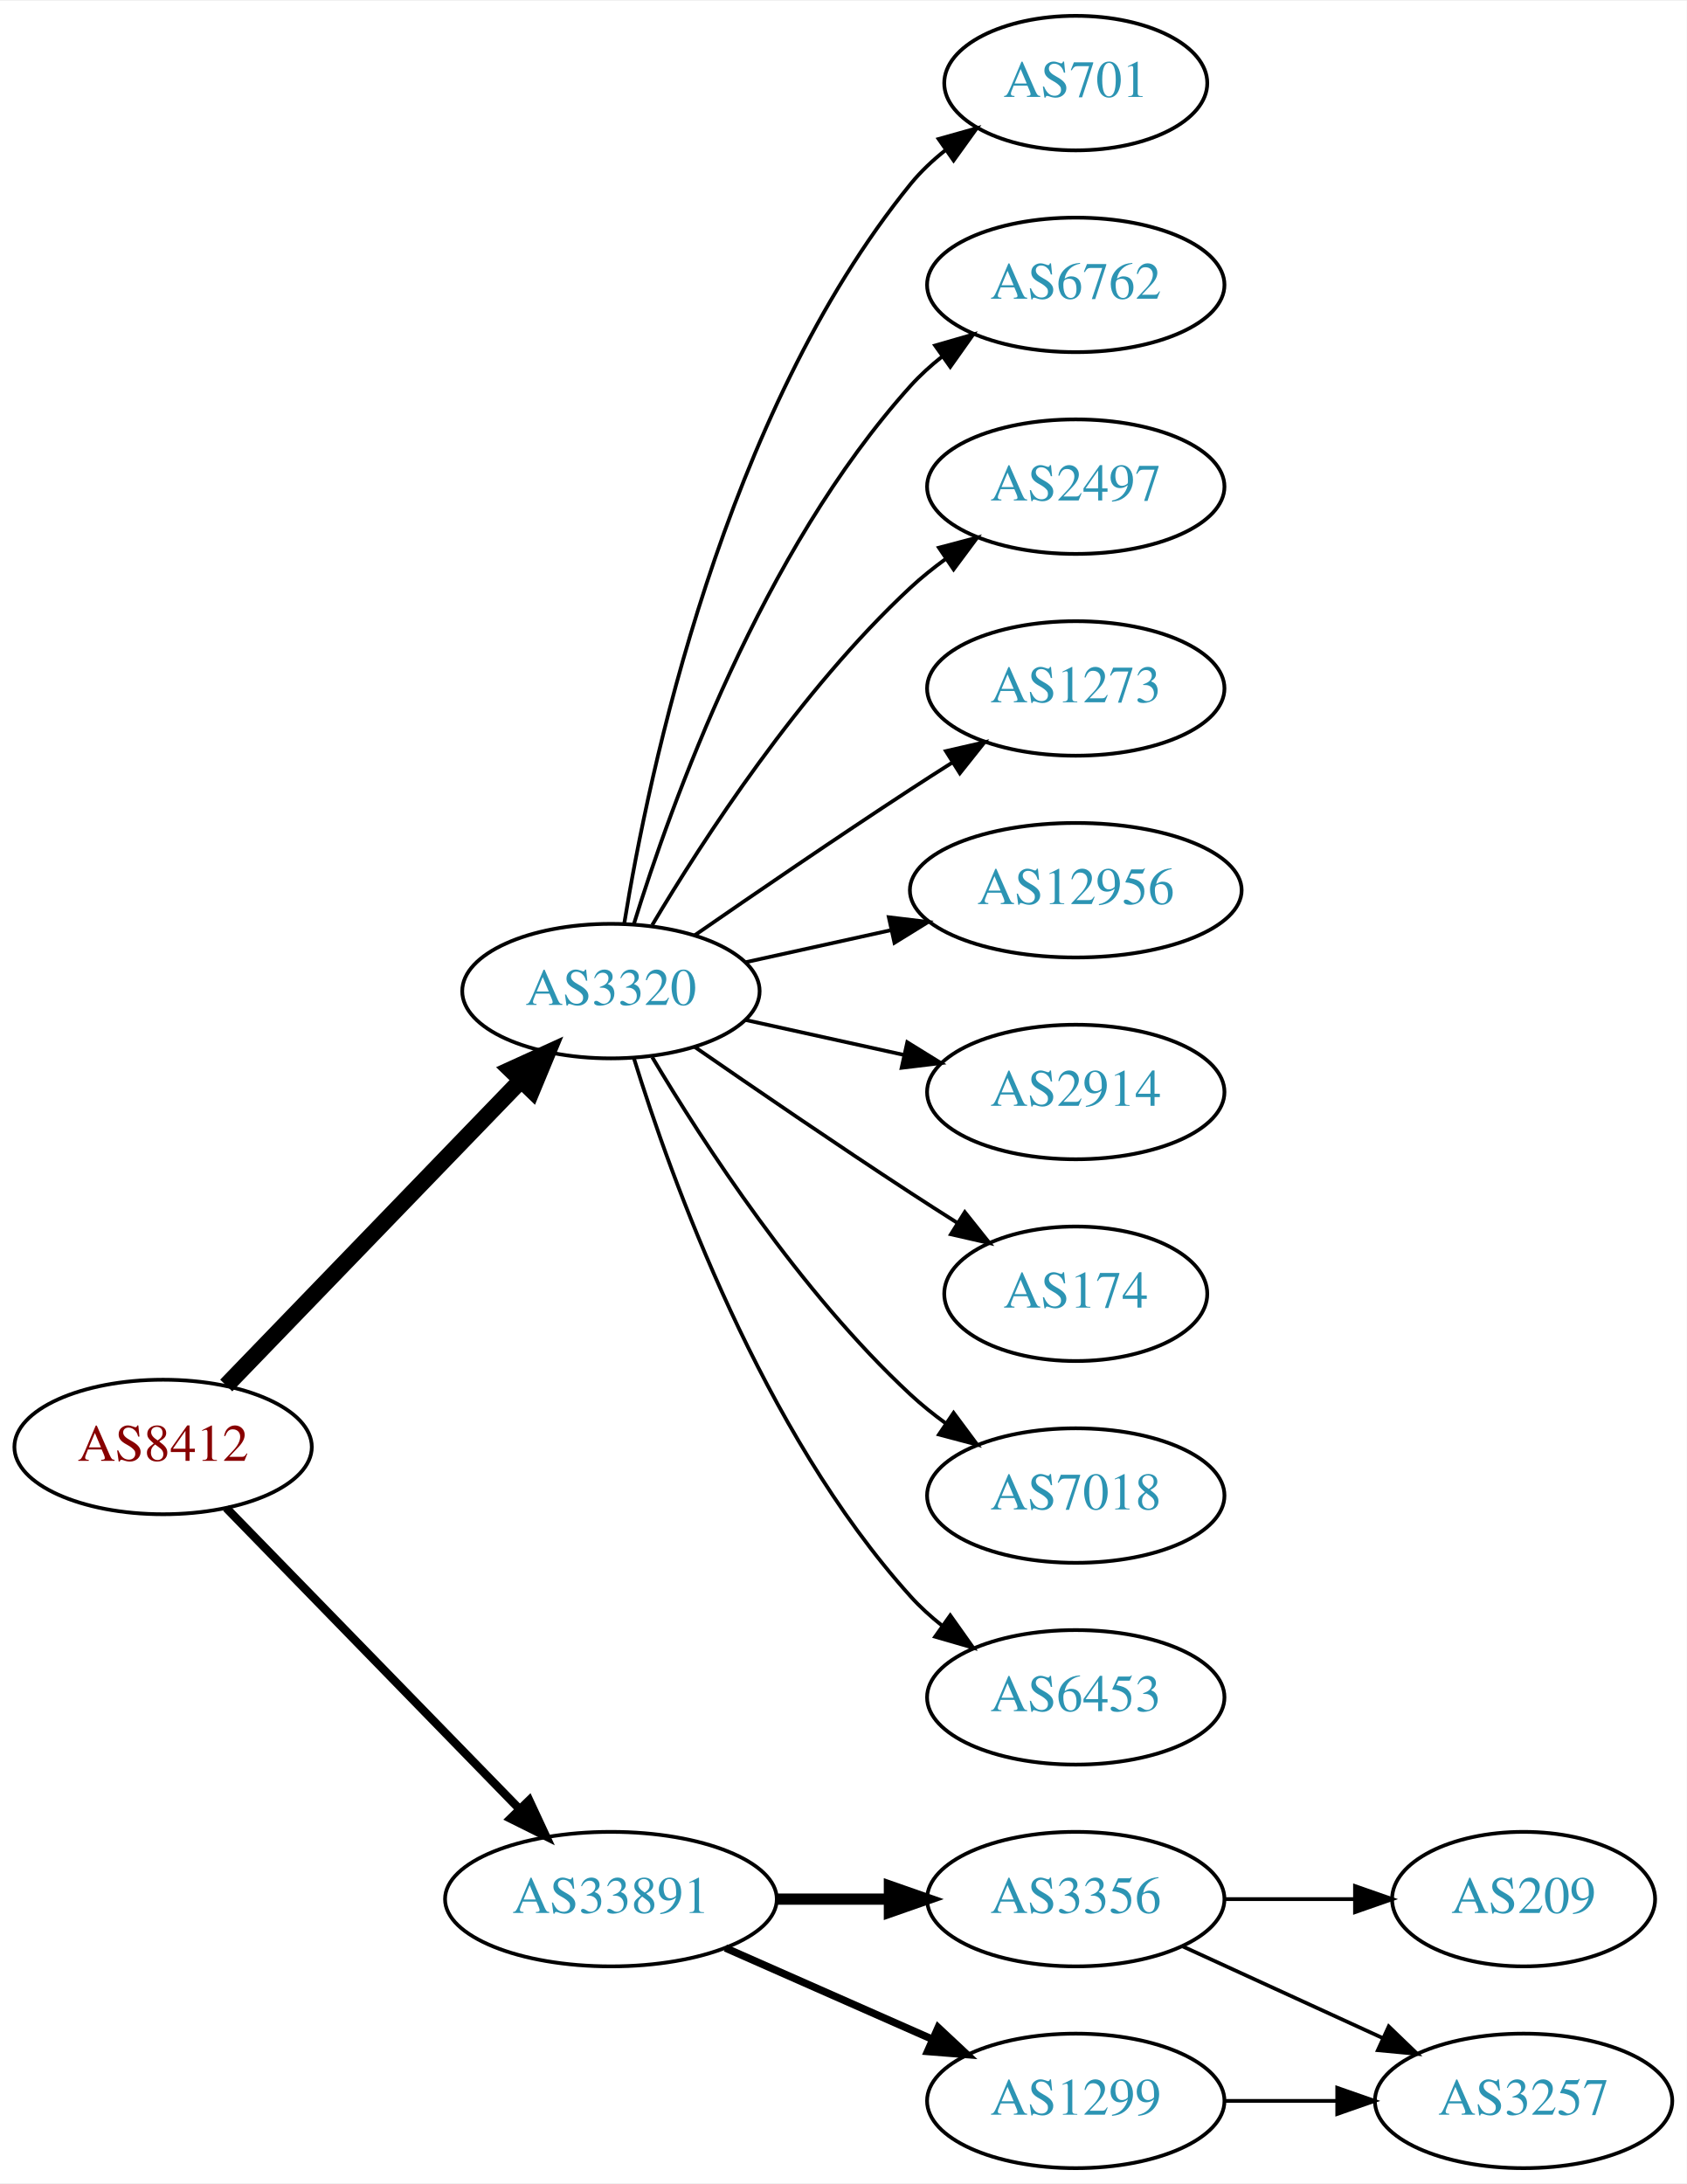
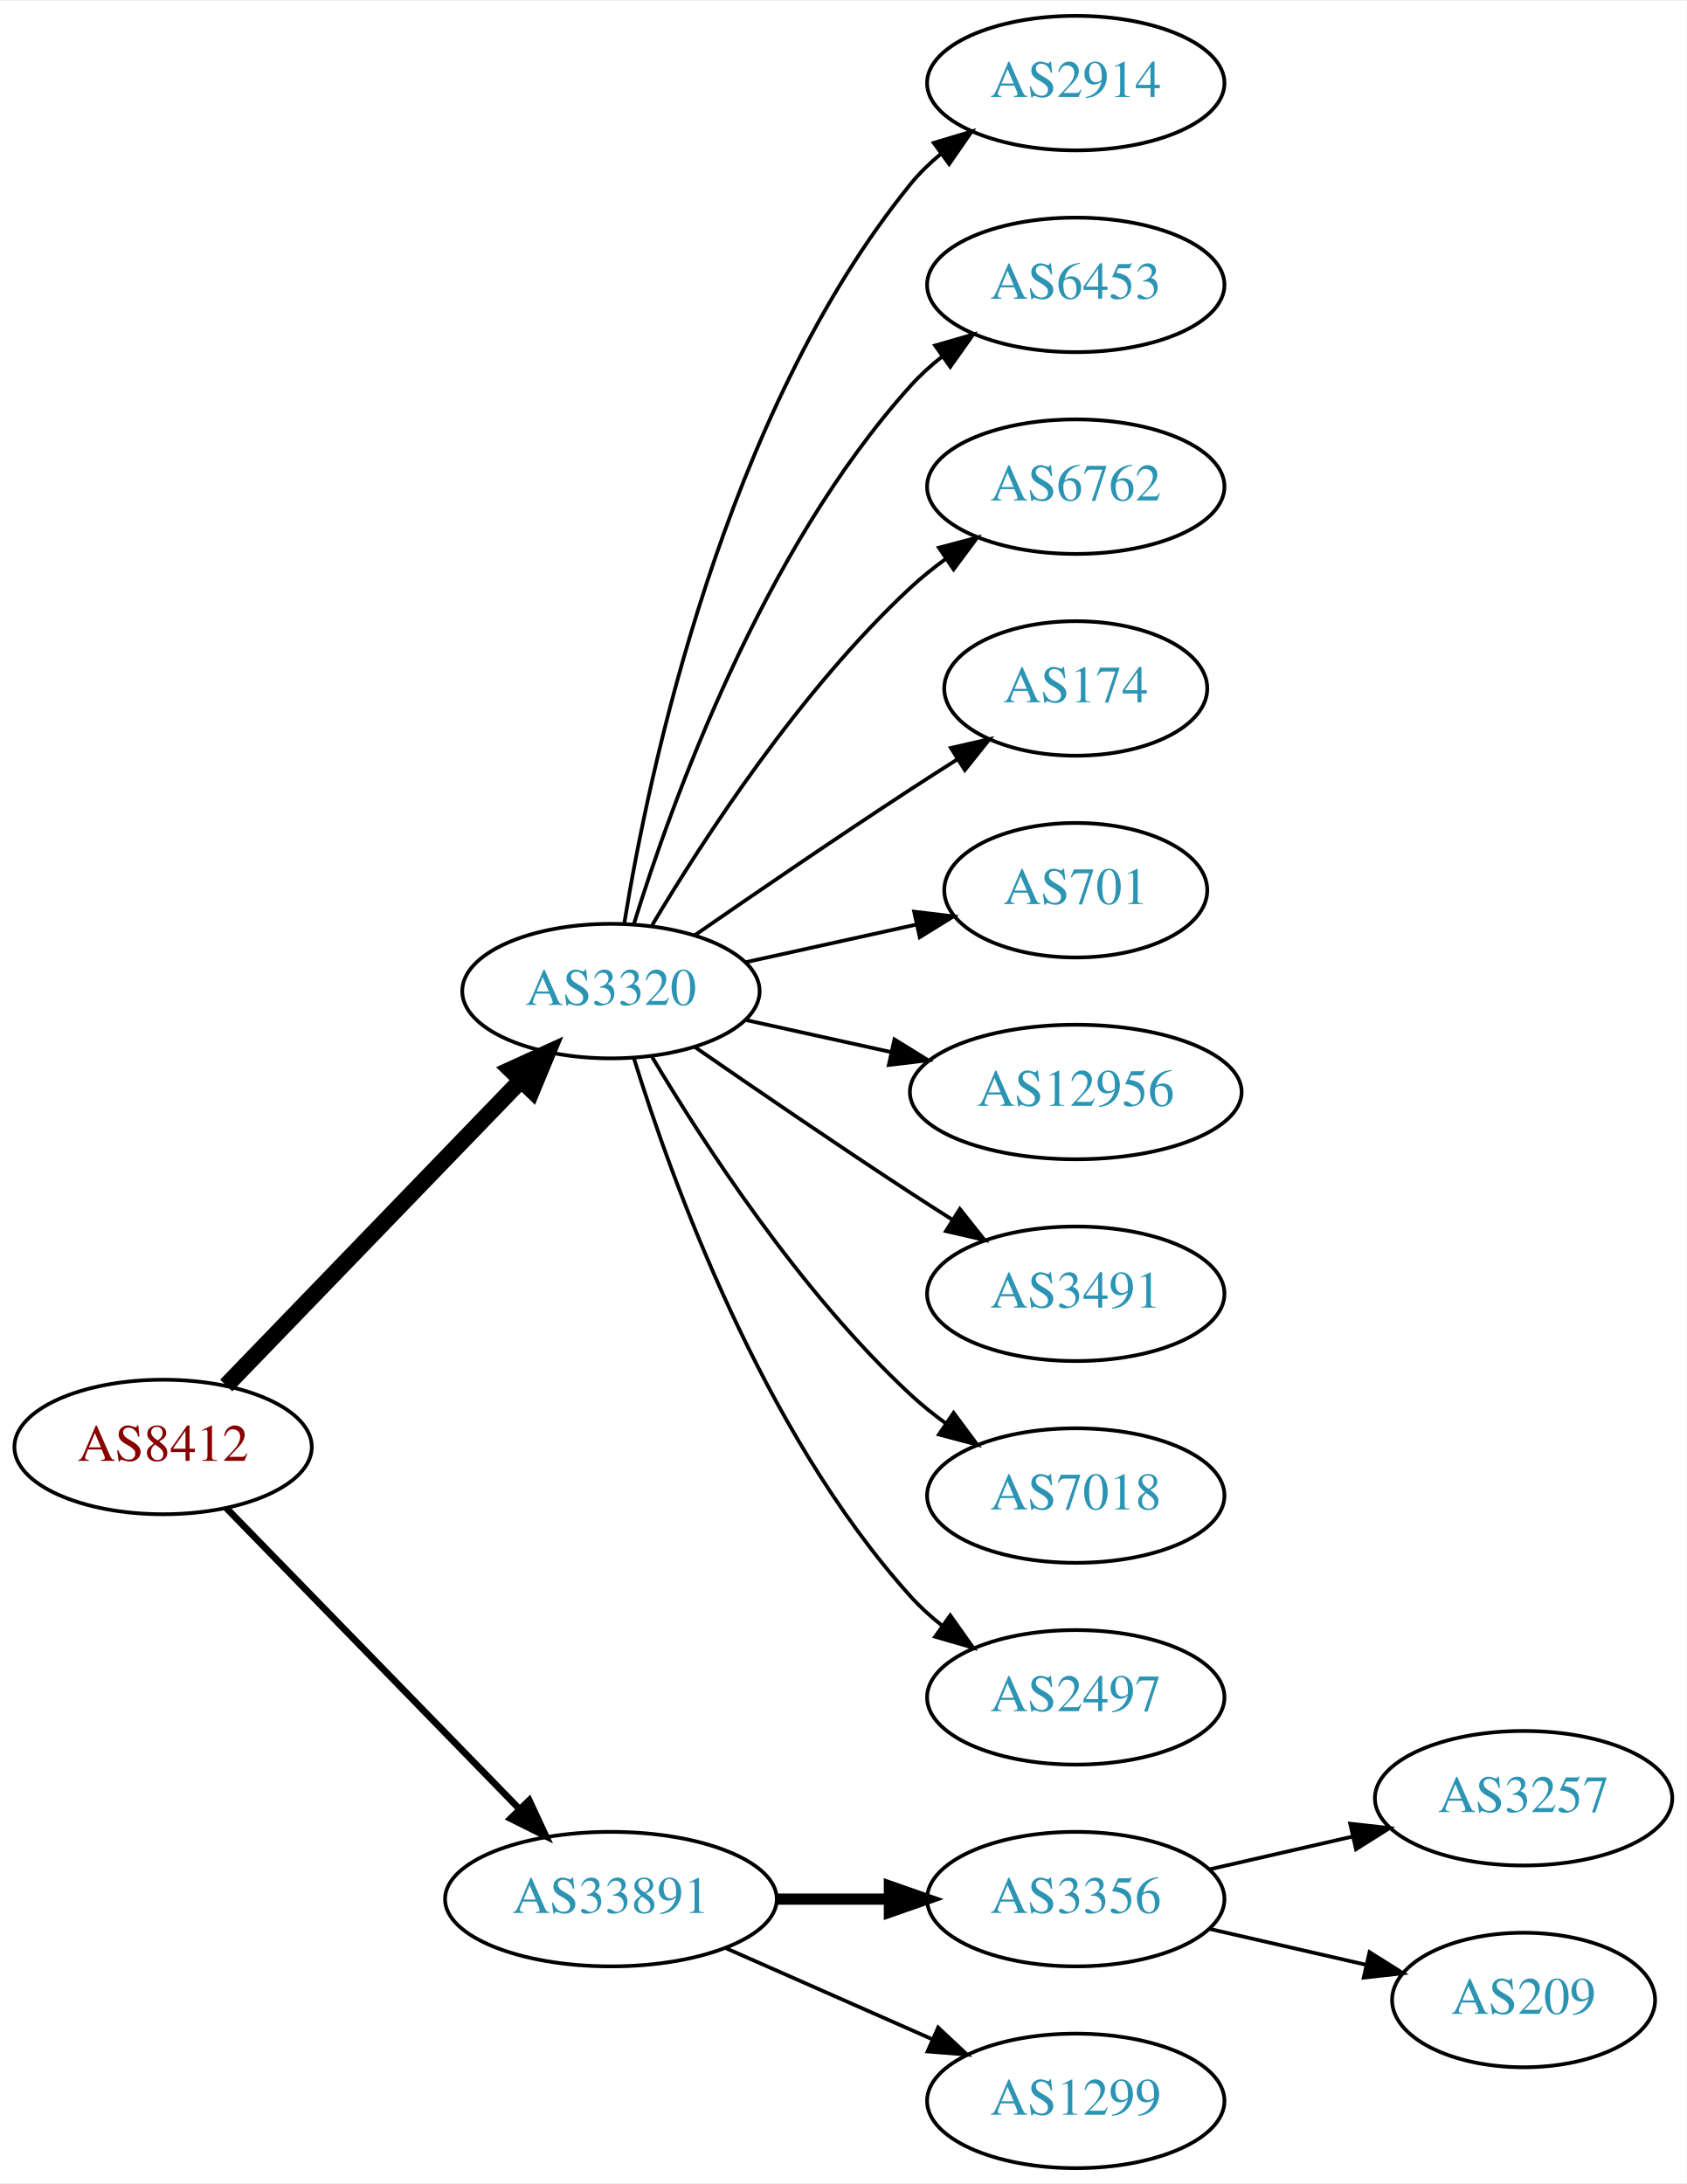
<svg xmlns="http://www.w3.org/2000/svg" xmlns:xlink="http://www.w3.org/1999/xlink" width="451pt" height="584pt" viewBox="0.00 0.00 451.37 584.00">
  <g id="graph0" class="graph" transform="scale(1 1) rotate(0) translate(4 580)">
    <polygon fill="white" stroke="none" points="-4,4 -4,-580 447.37,-580 447.37,4 -4,4" />
    <g id="node1" class="node">
      <g id="a_node1">
        <a xlink:href="/asn/8412" xlink:title="AS8412 ~ Rennweg 97-99 [AT]">
          <ellipse fill="#ffffff" stroke="black" cx="39.647" cy="-193" rx="39.794" ry="18" />
          <text text-anchor="middle" x="39.647" y="-189.3" font-family="Times,serif" font-size="14.00" fill="#880000">AS8412</text>
        </a>
      </g>
    </g>
    <g id="node2" class="node">
      <g id="a_node2">
        <a xlink:href="/asn/3320" xlink:title="AS3320 ~ DTAG [DE]">
          <ellipse fill="#ffffff" stroke="black" cx="159.489" cy="-315" rx="39.794" ry="18" />
          <text text-anchor="middle" x="159.489" y="-311.3" font-family="Times,serif" font-size="14.00" fill="#2c94b3">AS3320</text>
        </a>
      </g>
    </g>
    <g id="edge1" class="edge">
      <path fill="none" stroke="black" stroke-width="4.5" d="M56.539,-209.453C76.834,-230.464 112.103,-266.978 135.373,-291.068" />
      <polygon fill="black" stroke="black" stroke-width="4.5" points="132.692,-293.961 142.472,-298.418 138.356,-288.489 132.692,-293.961" />
    </g>
    <g id="node3" class="node">
      <g id="a_node3">
        <a xlink:href="/asn/33891" xlink:title="AS33891 ~ CORE-BACKBONE GMBH GLOBAL NETWORK [DE]">
          <ellipse fill="#ffffff" stroke="black" cx="159.489" cy="-72" rx="44.393" ry="18" />
          <text text-anchor="middle" x="159.489" y="-68.3" font-family="Times,serif" font-size="14.00" fill="#2c94b3">AS33891</text>
        </a>
      </g>
    </g>
    <g id="edge2" class="edge">
-       <path fill="none" stroke="black" stroke-width="2.25" d="M56.539,-176.681C76.721,-155.959 111.71,-120.033 134.982,-96.137" />
-       <polygon fill="black" stroke="black" stroke-width="2.25" points="137.622,-98.442 142.092,-88.837 132.608,-93.558 137.622,-98.442" />
+       <path fill="none" stroke="black" stroke-width="1.8" d="M56.539,-176.681C76.721,-155.959 111.71,-120.033 134.982,-96.137" />
+       <polygon fill="black" stroke="black" stroke-width="1.8" points="137.622,-98.442 142.092,-88.837 132.608,-93.558 137.622,-98.442" />
    </g>
    <g id="node4" class="node">
      <g id="a_node4">
-         <a xlink:href="/asn/701" xlink:title="AS701 ~ UUNET [US]">
-           <ellipse fill="#ffffff" stroke="black" cx="283.881" cy="-558" rx="35.194" ry="18" />
-           <text text-anchor="middle" x="283.881" y="-554.3" font-family="Times,serif" font-size="14.00" fill="#2c94b3">AS701</text>
+         <a xlink:href="/asn/2914" xlink:title="AS2914 ~ NTT America, Inc. [US]">
+           <ellipse fill="#ffffff" stroke="black" cx="283.881" cy="-558" rx="39.794" ry="18" />
+           <text text-anchor="middle" x="283.881" y="-554.3" font-family="Times,serif" font-size="14.00" fill="#2c94b3">AS2914</text>
        </a>
      </g>
    </g>
    <g id="edge3" class="edge">
-       <path fill="none" stroke="black" d="M163.07,-333.178C169.525,-372.997 189.596,-469.286 239.685,-531 242.381,-534.322 245.601,-537.352 249.05,-540.083" />
-       <polygon fill="black" stroke="black" points="247.175,-543.043 257.375,-545.906 251.187,-537.307 247.175,-543.043" />
+       <path fill="none" stroke="black" d="M163.07,-333.178C169.525,-372.997 189.596,-469.286 239.685,-531 242.054,-533.918 244.826,-536.612 247.804,-539.075" />
+       <polygon fill="black" stroke="black" points="245.879,-542.003 256.026,-545.052 249.995,-536.341 245.879,-542.003" />
    </g>
    <g id="node5" class="node">
      <g id="a_node5">
-         <a xlink:href="/asn/6762" xlink:title="AS6762 ~ TELECOM ITALIA SPARKLE S.p.A. [IT]">
+         <a xlink:href="/asn/6453" xlink:title="AS6453 ~ TATA COMMUNICATIONS (AMERICA) INC [US]">
          <ellipse fill="#ffffff" stroke="black" cx="283.881" cy="-504" rx="39.794" ry="18" />
-           <text text-anchor="middle" x="283.881" y="-500.3" font-family="Times,serif" font-size="14.00" fill="#2c94b3">AS6762</text>
+           <text text-anchor="middle" x="283.881" y="-500.3" font-family="Times,serif" font-size="14.00" fill="#2c94b3">AS6453</text>
        </a>
      </g>
    </g>
    <g id="edge4" class="edge">
      <path fill="none" stroke="black" d="M165.627,-332.94C175.529,-364.979 199.867,-432.812 239.685,-477 242.201,-479.792 245.072,-482.401 248.111,-484.812" />
      <polygon fill="black" stroke="black" points="246.24,-487.776 256.419,-490.715 250.295,-482.07 246.24,-487.776" />
    </g>
    <g id="node6" class="node">
      <g id="a_node6">
-         <a xlink:href="/asn/2497" xlink:title="AS2497 ~ Internet Initiative Japan Inc. [JP]">
+         <a xlink:href="/asn/6762" xlink:title="AS6762 ~ TELECOM ITALIA SPARKLE S.p.A. [IT]">
          <ellipse fill="#ffffff" stroke="black" cx="283.881" cy="-450" rx="39.794" ry="18" />
-           <text text-anchor="middle" x="283.881" y="-446.3" font-family="Times,serif" font-size="14.00" fill="#2c94b3">AS2497</text>
+           <text text-anchor="middle" x="283.881" y="-446.3" font-family="Times,serif" font-size="14.00" fill="#2c94b3">AS6762</text>
        </a>
      </g>
    </g>
    <g id="edge5" class="edge">
      <path fill="none" stroke="black" d="M170.535,-332.671C184.106,-355.472 210.038,-395.472 239.685,-423 242.591,-425.699 245.805,-428.28 249.129,-430.703" />
      <polygon fill="black" stroke="black" points="247.264,-433.667 257.507,-436.375 251.188,-427.87 247.264,-433.667" />
    </g>
    <g id="node7" class="node">
      <g id="a_node7">
-         <a xlink:href="/asn/1273" xlink:title="AS1273 ~ Vodafone Group PLC [EU]">
-           <ellipse fill="#ffffff" stroke="black" cx="283.881" cy="-396" rx="39.794" ry="18" />
-           <text text-anchor="middle" x="283.881" y="-392.3" font-family="Times,serif" font-size="14.00" fill="#2c94b3">AS1273</text>
+         <a xlink:href="/asn/174" xlink:title="AS174 ~ Cogent Communications [US]">
+           <ellipse fill="#ffffff" stroke="black" cx="283.881" cy="-396" rx="35.194" ry="18" />
+           <text text-anchor="middle" x="283.881" y="-392.3" font-family="Times,serif" font-size="14.00" fill="#2c94b3">AS174</text>
        </a>
      </g>
    </g>
    <g id="edge6" class="edge">
-       <path fill="none" stroke="black" d="M181.846,-329.901C197.697,-340.877 219.9,-356.079 239.685,-369 243.267,-371.339 247.038,-373.759 250.798,-376.144" />
-       <polygon fill="black" stroke="black" points="249.131,-379.231 259.459,-381.596 252.86,-373.307 249.131,-379.231" />
+       <path fill="none" stroke="black" d="M181.846,-329.901C197.697,-340.877 219.9,-356.079 239.685,-369 243.73,-371.642 248.015,-374.385 252.254,-377.067" />
+       <polygon fill="black" stroke="black" points="250.469,-380.079 260.799,-382.432 254.191,-374.15 250.469,-380.079" />
    </g>
    <g id="node8" class="node">
      <g id="a_node8">
-         <a xlink:href="/asn/12956" xlink:title="AS12956 ~ TELXIUS [ES]">
-           <ellipse fill="#ffffff" stroke="black" cx="283.881" cy="-342" rx="44.393" ry="18" />
-           <text text-anchor="middle" x="283.881" y="-338.3" font-family="Times,serif" font-size="14.00" fill="#2c94b3">AS12956</text>
+         <a xlink:href="/asn/701" xlink:title="AS701 ~ UUNET [US]">
+           <ellipse fill="#ffffff" stroke="black" cx="283.881" cy="-342" rx="35.194" ry="18" />
+           <text text-anchor="middle" x="283.881" y="-338.3" font-family="Times,serif" font-size="14.00" fill="#2c94b3">AS701</text>
        </a>
      </g>
    </g>
    <g id="edge7" class="edge">
-       <path fill="none" stroke="black" d="M195.562,-322.737C207.601,-325.393 221.301,-328.415 234.222,-331.266" />
-       <polygon fill="black" stroke="black" points="233.852,-334.768 244.371,-333.505 235.36,-327.932 233.852,-334.768" />
+       <path fill="none" stroke="black" d="M195.562,-322.737C209.795,-325.877 226.35,-329.529 241.194,-332.804" />
+       <polygon fill="black" stroke="black" points="240.629,-336.263 251.148,-335 242.137,-329.428 240.629,-336.263" />
    </g>
    <g id="node9" class="node">
      <g id="a_node9">
-         <a xlink:href="/asn/2914" xlink:title="AS2914 ~ NTT America, Inc. [US]">
-           <ellipse fill="#ffffff" stroke="black" cx="283.881" cy="-288" rx="39.794" ry="18" />
-           <text text-anchor="middle" x="283.881" y="-284.3" font-family="Times,serif" font-size="14.00" fill="#2c94b3">AS2914</text>
+         <a xlink:href="/asn/12956" xlink:title="AS12956 ~ TELXIUS [ES]">
+           <ellipse fill="#ffffff" stroke="black" cx="283.881" cy="-288" rx="44.393" ry="18" />
+           <text text-anchor="middle" x="283.881" y="-284.3" font-family="Times,serif" font-size="14.00" fill="#2c94b3">AS12956</text>
        </a>
      </g>
    </g>
    <g id="edge8" class="edge">
-       <path fill="none" stroke="black" d="M195.562,-307.263C208.749,-304.354 223.929,-301.005 237.894,-297.924" />
-       <polygon fill="black" stroke="black" points="238.792,-301.31 247.803,-295.738 237.284,-294.475 238.792,-301.31" />
+       <path fill="none" stroke="black" d="M195.562,-307.263C207.601,-304.607 221.301,-301.585 234.222,-298.734" />
+       <polygon fill="black" stroke="black" points="235.36,-302.068 244.371,-296.495 233.852,-295.232 235.36,-302.068" />
    </g>
    <g id="node10" class="node">
      <g id="a_node10">
-         <a xlink:href="/asn/174" xlink:title="AS174 ~ Cogent Communications [US]">
-           <ellipse fill="#ffffff" stroke="black" cx="283.881" cy="-234" rx="35.194" ry="18" />
-           <text text-anchor="middle" x="283.881" y="-230.3" font-family="Times,serif" font-size="14.00" fill="#2c94b3">AS174</text>
+         <a xlink:href="/asn/3491" xlink:title="AS3491 ~ PCCW Global, Inc. [US]">
+           <ellipse fill="#ffffff" stroke="black" cx="283.881" cy="-234" rx="39.794" ry="18" />
+           <text text-anchor="middle" x="283.881" y="-230.3" font-family="Times,serif" font-size="14.00" fill="#2c94b3">AS3491</text>
        </a>
      </g>
    </g>
    <g id="edge9" class="edge">
-       <path fill="none" stroke="black" d="M181.846,-300.099C197.697,-289.123 219.9,-273.921 239.685,-261 243.73,-258.358 248.015,-255.615 252.254,-252.933" />
-       <polygon fill="black" stroke="black" points="254.191,-255.85 260.799,-247.568 250.469,-249.921 254.191,-255.85" />
+       <path fill="none" stroke="black" d="M181.846,-300.099C197.697,-289.123 219.9,-273.921 239.685,-261 243.267,-258.661 247.038,-256.241 250.798,-253.856" />
+       <polygon fill="black" stroke="black" points="252.86,-256.693 259.459,-248.404 249.131,-250.769 252.86,-256.693" />
    </g>
    <g id="node11" class="node">
      <g id="a_node11">
        <a xlink:href="/asn/7018" xlink:title="AS7018 ~ AT&amp;T Services, Inc. [US]">
          <ellipse fill="#ffffff" stroke="black" cx="283.881" cy="-180" rx="39.794" ry="18" />
          <text text-anchor="middle" x="283.881" y="-176.3" font-family="Times,serif" font-size="14.00" fill="#2c94b3">AS7018</text>
        </a>
      </g>
    </g>
    <g id="edge10" class="edge">
      <path fill="none" stroke="black" d="M170.535,-297.329C184.106,-274.528 210.038,-234.528 239.685,-207 242.591,-204.301 245.805,-201.72 249.129,-199.297" />
      <polygon fill="black" stroke="black" points="251.188,-202.13 257.507,-193.625 247.264,-196.333 251.188,-202.13" />
    </g>
    <g id="node12" class="node">
      <g id="a_node12">
-         <a xlink:href="/asn/6453" xlink:title="AS6453 ~ TATA COMMUNICATIONS (AMERICA) INC [US]">
+         <a xlink:href="/asn/2497" xlink:title="AS2497 ~ Internet Initiative Japan Inc. [JP]">
          <ellipse fill="#ffffff" stroke="black" cx="283.881" cy="-126" rx="39.794" ry="18" />
-           <text text-anchor="middle" x="283.881" y="-122.3" font-family="Times,serif" font-size="14.00" fill="#2c94b3">AS6453</text>
+           <text text-anchor="middle" x="283.881" y="-122.3" font-family="Times,serif" font-size="14.00" fill="#2c94b3">AS2497</text>
        </a>
      </g>
    </g>
    <g id="edge11" class="edge">
      <path fill="none" stroke="black" d="M165.627,-297.06C175.529,-265.021 199.867,-197.188 239.685,-153 242.201,-150.208 245.072,-147.599 248.111,-145.188" />
      <polygon fill="black" stroke="black" points="250.295,-147.93 256.419,-139.285 246.24,-142.224 250.295,-147.93" />
    </g>
    <g id="node13" class="node">
      <g id="a_node13">
        <a xlink:href="/asn/3356" xlink:title="AS3356 ~ Level 3 Parent, LLC [US]">
          <ellipse fill="#ffffff" stroke="black" cx="283.881" cy="-72" rx="39.794" ry="18" />
          <text text-anchor="middle" x="283.881" y="-68.3" font-family="Times,serif" font-size="14.00" fill="#2c94b3">AS3356</text>
        </a>
      </g>
    </g>
    <g id="edge12" class="edge">
      <path fill="none" stroke="black" stroke-width="3" d="M203.985,-72C213.674,-72 224.01,-72 233.903,-72" />
      <polygon fill="black" stroke="black" stroke-width="3" points="234.006,-75.5 244.006,-72 234.006,-68.5 234.006,-75.5" />
    </g>
    <g id="node14" class="node">
      <g id="a_node14">
        <a xlink:href="/asn/1299" xlink:title="AS1299 ~ Telia Carrier [EU]">
          <ellipse fill="#ffffff" stroke="black" cx="283.881" cy="-18" rx="39.794" ry="18" />
          <text text-anchor="middle" x="283.881" y="-14.3" font-family="Times,serif" font-size="14.00" fill="#2c94b3">AS1299</text>
        </a>
      </g>
    </g>
    <g id="edge13" class="edge">
-       <path fill="none" stroke="black" stroke-width="2" d="M190.117,-58.928C206.711,-51.606 227.571,-42.403 245.304,-34.579" />
-       <polygon fill="black" stroke="black" stroke-width="2" points="247.051,-37.634 254.788,-30.395 244.226,-31.23 247.051,-37.634" />
+       <path fill="none" stroke="black" d="M190.117,-58.928C206.711,-51.606 227.571,-42.403 245.304,-34.579" />
+       <polygon fill="black" stroke="black" points="247.051,-37.634 254.788,-30.395 244.226,-31.23 247.051,-37.634" />
    </g>
    <g id="node15" class="node">
      <g id="a_node15">
-         <a xlink:href="/asn/209" xlink:title="AS209 ~ CenturyLink Communications, LLC [US]">
-           <ellipse fill="#ffffff" stroke="black" cx="403.724" cy="-72" rx="35.194" ry="18" />
-           <text text-anchor="middle" x="403.724" y="-68.3" font-family="Times,serif" font-size="14.00" fill="#2c94b3">AS209</text>
+         <a xlink:href="/asn/3257" xlink:title="AS3257 ~ GTT [DE]">
+           <ellipse fill="#ffffff" stroke="black" cx="403.724" cy="-99" rx="39.794" ry="18" />
+           <text text-anchor="middle" x="403.724" y="-95.3" font-family="Times,serif" font-size="14.00" fill="#2c94b3">AS3257</text>
        </a>
      </g>
    </g>
    <g id="edge14" class="edge">
-       <path fill="none" stroke="black" d="M323.794,-72C334.881,-72 347.04,-72 358.422,-72" />
-       <polygon fill="black" stroke="black" points="358.604,-75.5 368.604,-72 358.604,-68.5 358.604,-75.5" />
+       <path fill="none" stroke="black" d="M319.6,-79.955C331.6,-82.704 345.221,-85.825 357.914,-88.733" />
+       <polygon fill="black" stroke="black" points="357.316,-92.187 367.845,-91.009 358.88,-85.364 357.316,-92.187" />
    </g>
    <g id="node16" class="node">
      <g id="a_node16">
-         <a xlink:href="/asn/3257" xlink:title="AS3257 ~ GTT [DE]">
-           <ellipse fill="#ffffff" stroke="black" cx="403.724" cy="-18" rx="39.794" ry="18" />
-           <text text-anchor="middle" x="403.724" y="-14.3" font-family="Times,serif" font-size="14.00" fill="#2c94b3">AS3257</text>
+         <a xlink:href="/asn/209" xlink:title="AS209 ~ CenturyLink Communications, LLC [US]">
+           <ellipse fill="#ffffff" stroke="black" cx="403.724" cy="-45" rx="35.194" ry="18" />
+           <text text-anchor="middle" x="403.724" y="-41.3" font-family="Times,serif" font-size="14.00" fill="#2c94b3">AS209</text>
        </a>
      </g>
    </g>
    <g id="edge15" class="edge">
-       <path fill="none" stroke="black" d="M312.51,-59.339C328.467,-52.027 348.738,-42.739 366.02,-34.819" />
-       <polygon fill="black" stroke="black" points="367.635,-37.929 375.268,-30.581 364.719,-31.565 367.635,-37.929" />
-     </g>
-     <g id="edge16" class="edge">
-       <path fill="none" stroke="black" d="M323.794,-18C333.347,-18 343.697,-18 353.659,-18" />
-       <polygon fill="black" stroke="black" points="353.852,-21.5 363.852,-18 353.852,-14.5 353.852,-21.5" />
+       <path fill="none" stroke="black" d="M319.6,-64.045C332.693,-61.045 347.715,-57.603 361.356,-54.478" />
+       <polygon fill="black" stroke="black" points="362.497,-57.807 371.463,-52.162 360.934,-50.984 362.497,-57.807" />
    </g>
  </g>
</svg>
